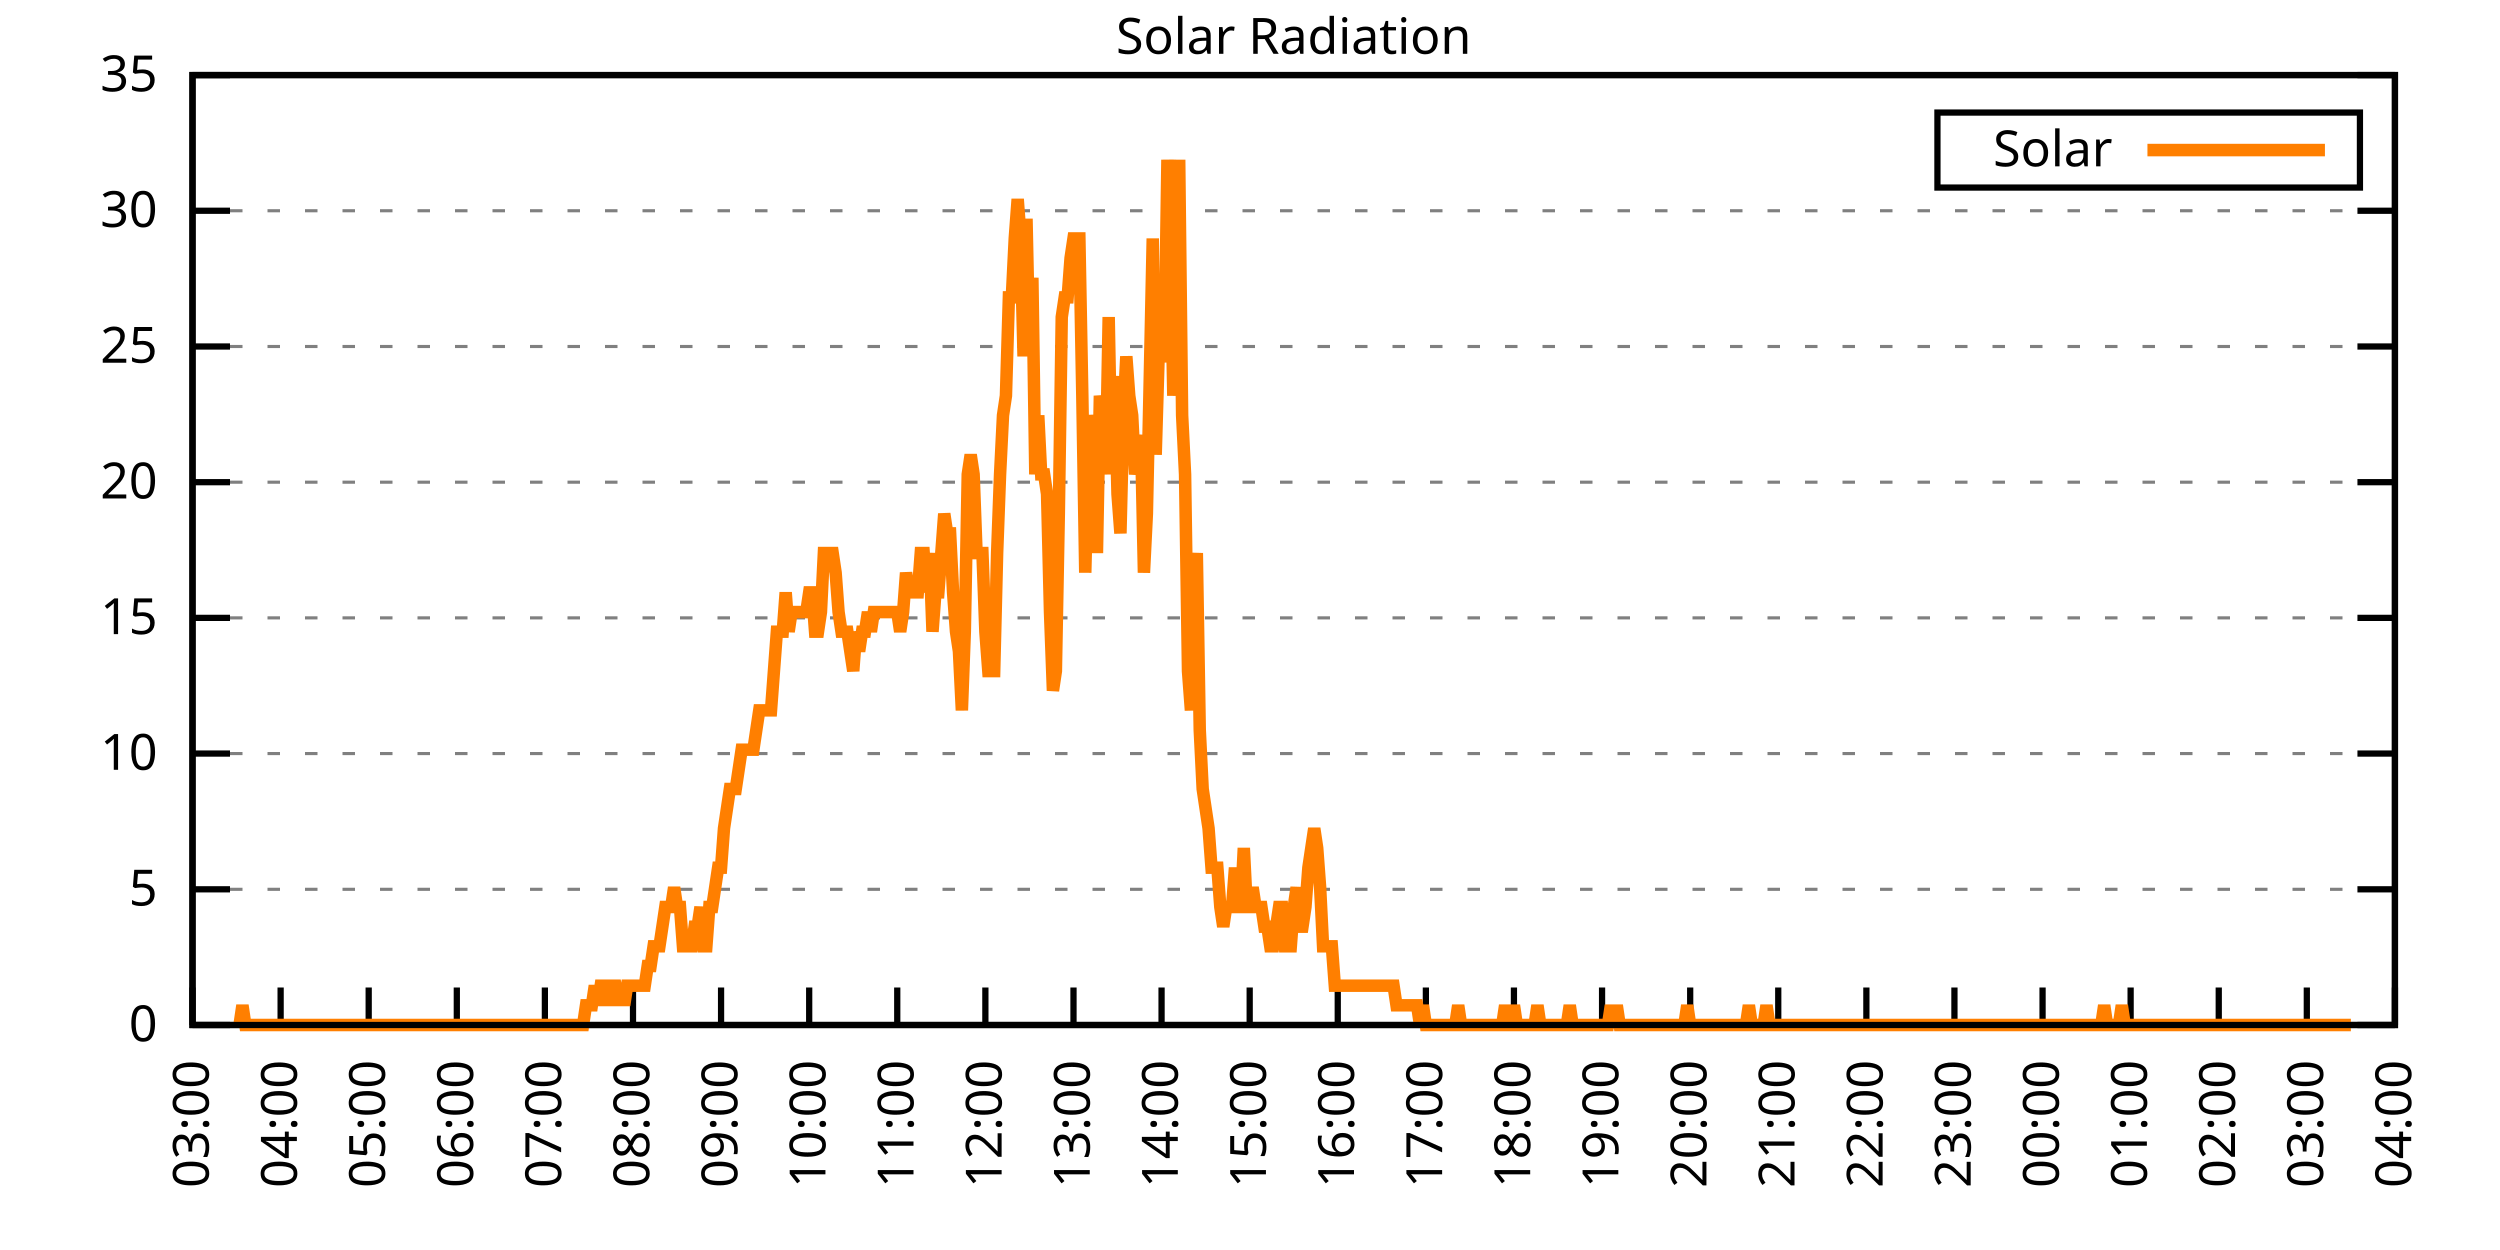
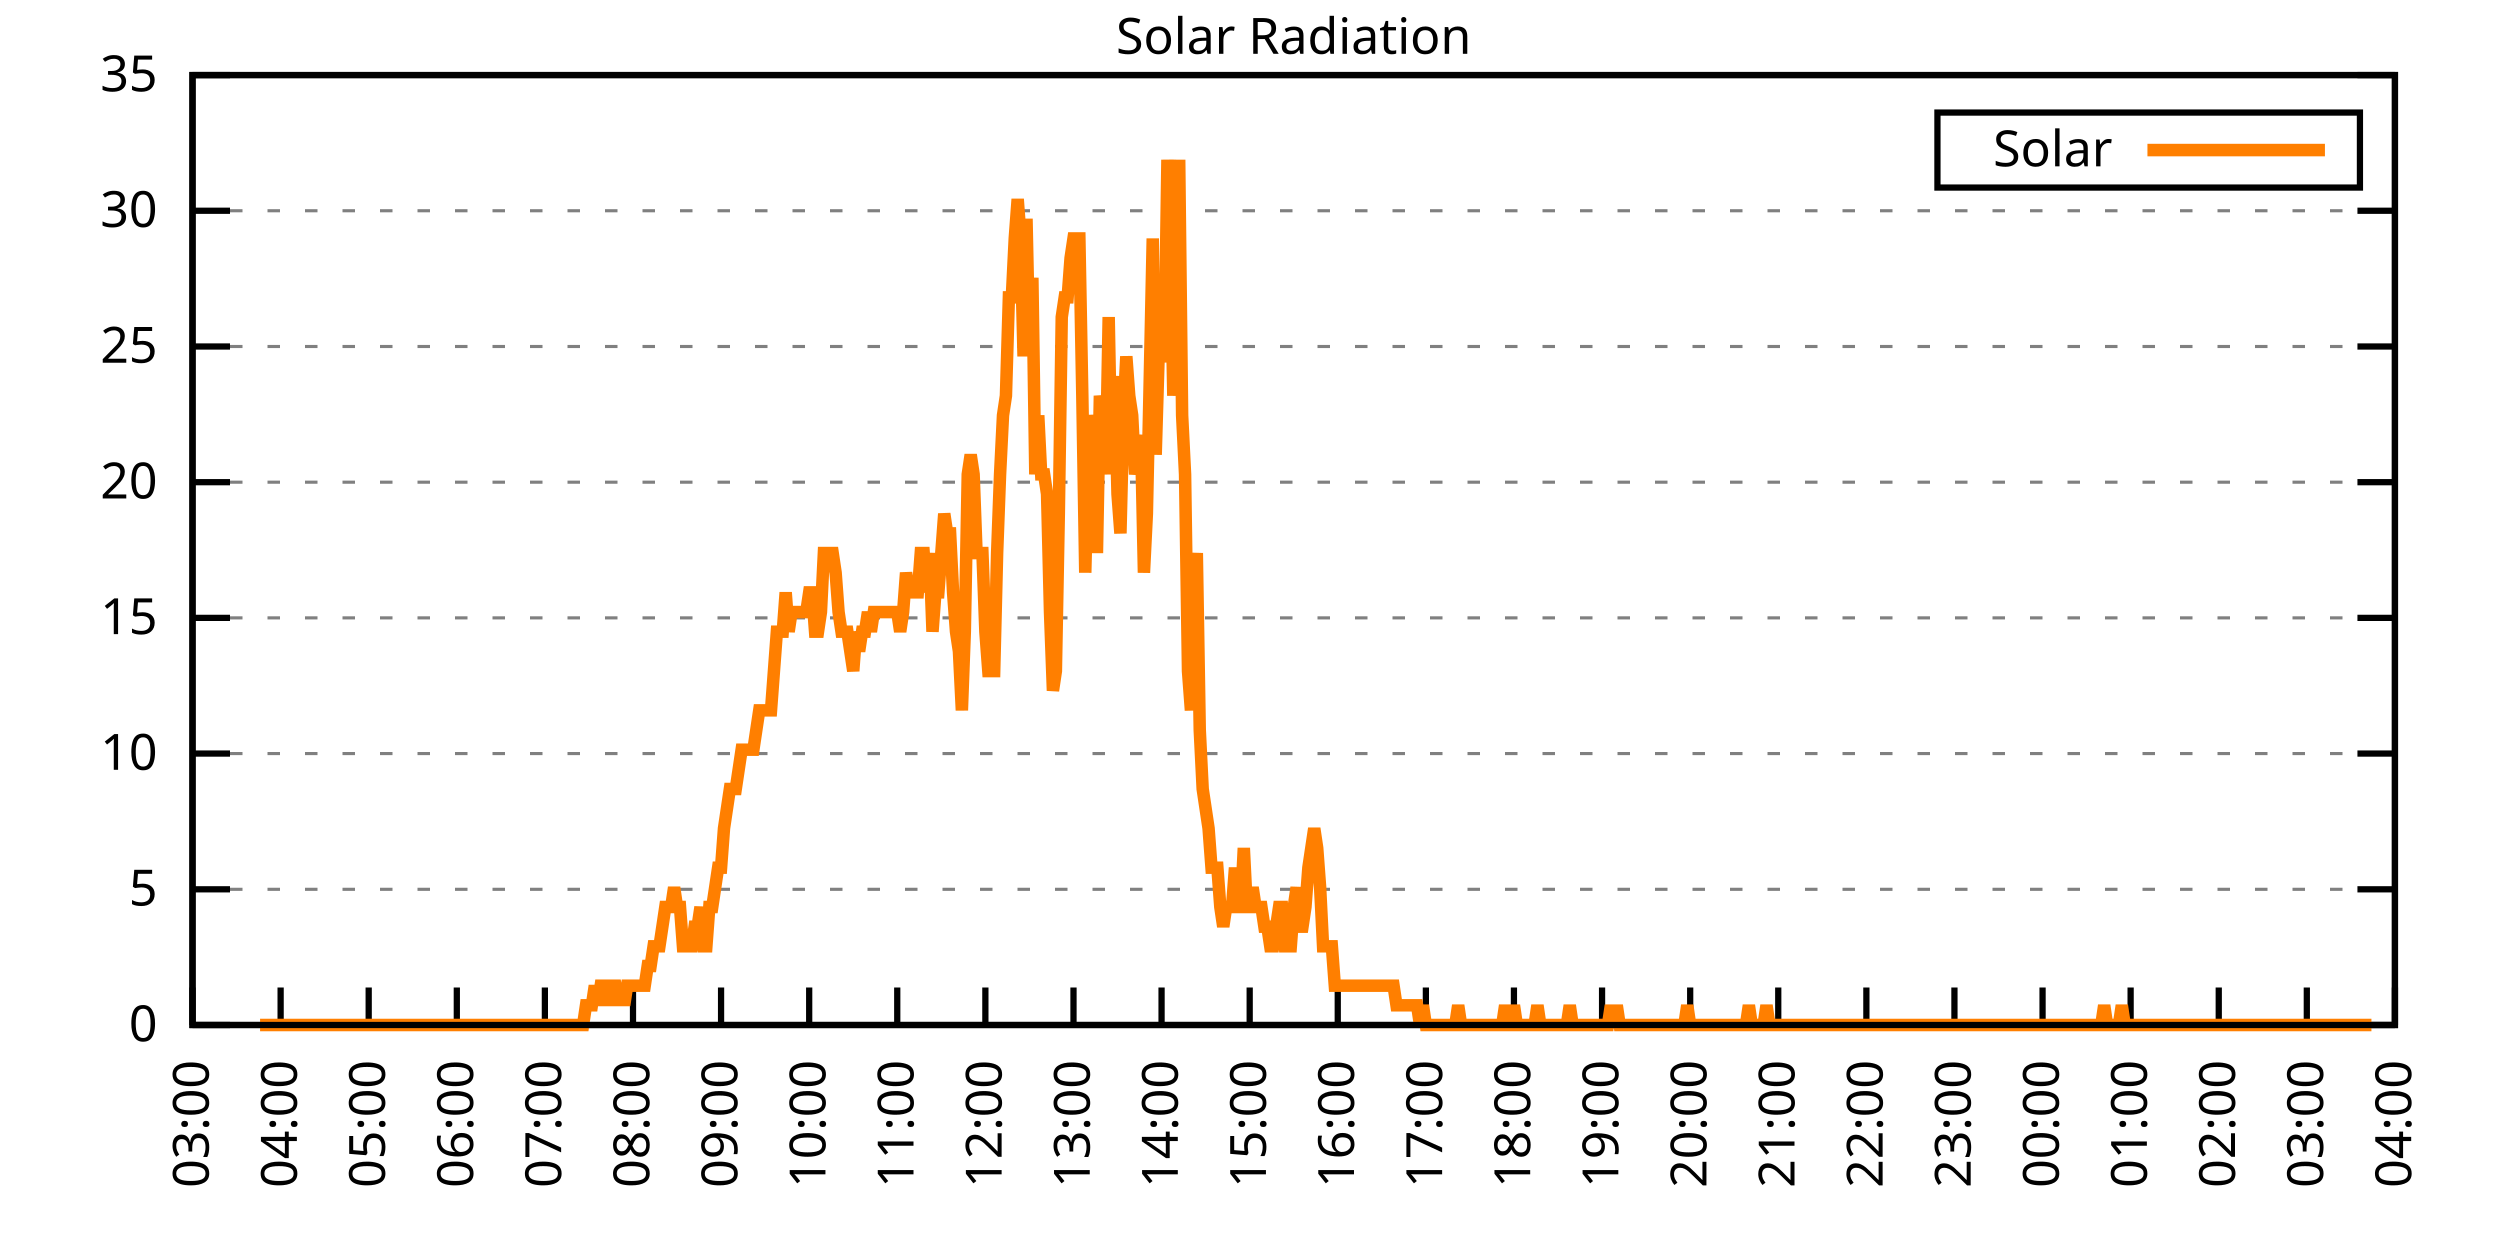
<svg xmlns="http://www.w3.org/2000/svg" xmlns:xlink="http://www.w3.org/1999/xlink" width="400" height="200" viewBox="0 0 400 200">
  <g id="gnuplot_canvas">
    <rect x="0" y="0" width="400" height="200" fill="none" />
    <defs>
      <circle id="gpDot" r="0.5" stroke-width="0.5" stroke="currentColor" />
      <path id="gpPt0" stroke-width="0.333" stroke="currentColor" d="M-1,0 h2 M0,-1 v2" />
      <path id="gpPt1" stroke-width="0.333" stroke="currentColor" d="M-1,-1 L1,1 M1,-1 L-1,1" />
      <path id="gpPt2" stroke-width="0.333" stroke="currentColor" d="M-1,0 L1,0 M0,-1 L0,1 M-1,-1 L1,1 M-1,1 L1,-1" />
      <rect id="gpPt3" stroke-width="0.333" stroke="currentColor" x="-1" y="-1" width="2" height="2" />
      <rect id="gpPt4" stroke-width="0.333" stroke="currentColor" fill="currentColor" x="-1" y="-1" width="2" height="2" />
      <circle id="gpPt5" stroke-width="0.333" stroke="currentColor" cx="0" cy="0" r="1" />
      <use xlink:href="#gpPt5" id="gpPt6" fill="currentColor" stroke="none" />
      <path id="gpPt7" stroke-width="0.333" stroke="currentColor" d="M0,-1.33 L-1.33,0.67 L1.33,0.67 z" />
      <use xlink:href="#gpPt7" id="gpPt8" fill="currentColor" stroke="none" />
      <use xlink:href="#gpPt7" id="gpPt9" stroke="currentColor" transform="rotate(180)" />
      <use xlink:href="#gpPt9" id="gpPt10" fill="currentColor" stroke="none" />
      <use xlink:href="#gpPt3" id="gpPt11" stroke="currentColor" transform="rotate(45)" />
      <use xlink:href="#gpPt11" id="gpPt12" fill="currentColor" stroke="none" />
      <path id="gpPt13" stroke-width="0.333" stroke="currentColor" d="M0,1.330 L1.265,0.411 L0.782,-1.067 L-0.782,-1.076 L-1.265,0.411 z" />
      <use xlink:href="#gpPt13" id="gpPt14" fill="currentColor" stroke="none" />
      <filter id="textbox" filterUnits="objectBoundingBox" x="0" y="0" height="1" width="1">
        <feFlood flood-color="white" flood-opacity="1" result="bgnd" />
        <feComposite in="SourceGraphic" in2="bgnd" operator="atop" />
      </filter>
      <filter id="greybox" filterUnits="objectBoundingBox" x="0" y="0" height="1" width="1">
        <feFlood flood-color="lightgrey" flood-opacity="1" result="grey" />
        <feComposite in="SourceGraphic" in2="grey" operator="atop" />
      </filter>
    </defs>
    <g fill="none" color="white" stroke="currentColor" stroke-width="1.00" stroke-linecap="butt" stroke-linejoin="miter">
</g>
    <g fill="none" color="black" stroke="currentColor" stroke-width="1.00" stroke-linecap="butt" stroke-linejoin="miter">
      <g stroke="none" shape-rendering="crispEdges">
        <polygon fill="rgb(255, 255, 255)" points="30.80,164.00 383.18,164.00 383.18,12.02 30.80,12.02 " />
      </g>
    </g>
    <g fill="none" color="black" stroke="currentColor" stroke-width="1.00" stroke-linecap="butt" stroke-linejoin="miter">
</g>
    <g fill="none" color="black" stroke="black" stroke-width="0.50" stroke-linecap="butt" stroke-linejoin="miter">
</g>
    <g fill="none" color="gray" stroke="currentColor" stroke-width="0.50" stroke-linecap="butt" stroke-linejoin="miter">
      <path stroke="gray" stroke-dasharray="2,4" class="gridline" d="M30.80,164.00 L383.19,164.00  " />
    </g>
    <g fill="none" color="gray" stroke="gray" stroke-width="1.00" stroke-linecap="butt" stroke-linejoin="miter">
</g>
    <g fill="none" color="black" stroke="currentColor" stroke-width="1.00" stroke-linecap="butt" stroke-linejoin="miter">
      <path stroke="black" d="M30.80,164.00 L36.80,164.00 M383.19,164.00 L377.19,164.00  " />
      <g transform="translate(25.20,166.60)" stroke="none" fill="black" font-family="Sans" font-size="8.00" text-anchor="end">
        <text>
          <tspan font-family="Sans"> 0</tspan>
        </text>
      </g>
    </g>
    <g fill="none" color="black" stroke="currentColor" stroke-width="1.00" stroke-linecap="butt" stroke-linejoin="miter">
</g>
    <g fill="none" color="black" stroke="black" stroke-width="0.50" stroke-linecap="butt" stroke-linejoin="miter">
</g>
    <g fill="none" color="gray" stroke="currentColor" stroke-width="0.50" stroke-linecap="butt" stroke-linejoin="miter">
      <path stroke="gray" stroke-dasharray="2,4" class="gridline" d="M30.80,142.29 L383.19,142.29  " />
    </g>
    <g fill="none" color="gray" stroke="gray" stroke-width="1.00" stroke-linecap="butt" stroke-linejoin="miter">
</g>
    <g fill="none" color="black" stroke="currentColor" stroke-width="1.00" stroke-linecap="butt" stroke-linejoin="miter">
      <path stroke="black" d="M30.80,142.29 L36.80,142.29 M383.19,142.29 L377.19,142.29  " />
      <g transform="translate(25.20,144.89)" stroke="none" fill="black" font-family="Sans" font-size="8.00" text-anchor="end">
        <text>
          <tspan font-family="Sans"> 5</tspan>
        </text>
      </g>
    </g>
    <g fill="none" color="black" stroke="currentColor" stroke-width="1.00" stroke-linecap="butt" stroke-linejoin="miter">
</g>
    <g fill="none" color="black" stroke="black" stroke-width="0.50" stroke-linecap="butt" stroke-linejoin="miter">
</g>
    <g fill="none" color="gray" stroke="currentColor" stroke-width="0.50" stroke-linecap="butt" stroke-linejoin="miter">
      <path stroke="gray" stroke-dasharray="2,4" class="gridline" d="M30.80,120.57 L383.19,120.57  " />
    </g>
    <g fill="none" color="gray" stroke="gray" stroke-width="1.00" stroke-linecap="butt" stroke-linejoin="miter">
</g>
    <g fill="none" color="black" stroke="currentColor" stroke-width="1.00" stroke-linecap="butt" stroke-linejoin="miter">
      <path stroke="black" d="M30.80,120.57 L36.80,120.57 M383.19,120.57 L377.19,120.57  " />
      <g transform="translate(25.20,123.17)" stroke="none" fill="black" font-family="Sans" font-size="8.00" text-anchor="end">
        <text>
          <tspan font-family="Sans"> 10</tspan>
        </text>
      </g>
    </g>
    <g fill="none" color="black" stroke="currentColor" stroke-width="1.00" stroke-linecap="butt" stroke-linejoin="miter">
</g>
    <g fill="none" color="black" stroke="black" stroke-width="0.50" stroke-linecap="butt" stroke-linejoin="miter">
</g>
    <g fill="none" color="gray" stroke="currentColor" stroke-width="0.50" stroke-linecap="butt" stroke-linejoin="miter">
      <path stroke="gray" stroke-dasharray="2,4" class="gridline" d="M30.80,98.86 L383.19,98.86  " />
    </g>
    <g fill="none" color="gray" stroke="gray" stroke-width="1.00" stroke-linecap="butt" stroke-linejoin="miter">
</g>
    <g fill="none" color="black" stroke="currentColor" stroke-width="1.00" stroke-linecap="butt" stroke-linejoin="miter">
      <path stroke="black" d="M30.80,98.86 L36.80,98.86 M383.19,98.86 L377.19,98.86  " />
      <g transform="translate(25.20,101.46)" stroke="none" fill="black" font-family="Sans" font-size="8.00" text-anchor="end">
        <text>
          <tspan font-family="Sans"> 15</tspan>
        </text>
      </g>
    </g>
    <g fill="none" color="black" stroke="currentColor" stroke-width="1.00" stroke-linecap="butt" stroke-linejoin="miter">
</g>
    <g fill="none" color="black" stroke="black" stroke-width="0.50" stroke-linecap="butt" stroke-linejoin="miter">
</g>
    <g fill="none" color="gray" stroke="currentColor" stroke-width="0.50" stroke-linecap="butt" stroke-linejoin="miter">
      <path stroke="gray" stroke-dasharray="2,4" class="gridline" d="M30.80,77.15 L383.19,77.15  " />
    </g>
    <g fill="none" color="gray" stroke="gray" stroke-width="1.00" stroke-linecap="butt" stroke-linejoin="miter">
</g>
    <g fill="none" color="black" stroke="currentColor" stroke-width="1.00" stroke-linecap="butt" stroke-linejoin="miter">
      <path stroke="black" d="M30.80,77.15 L36.80,77.15 M383.19,77.15 L377.19,77.15  " />
      <g transform="translate(25.20,79.75)" stroke="none" fill="black" font-family="Sans" font-size="8.00" text-anchor="end">
        <text>
          <tspan font-family="Sans"> 20</tspan>
        </text>
      </g>
    </g>
    <g fill="none" color="black" stroke="currentColor" stroke-width="1.00" stroke-linecap="butt" stroke-linejoin="miter">
</g>
    <g fill="none" color="black" stroke="black" stroke-width="0.50" stroke-linecap="butt" stroke-linejoin="miter">
</g>
    <g fill="none" color="gray" stroke="currentColor" stroke-width="0.50" stroke-linecap="butt" stroke-linejoin="miter">
      <path stroke="gray" stroke-dasharray="2,4" class="gridline" d="M30.80,55.44 L383.19,55.44  " />
    </g>
    <g fill="none" color="gray" stroke="gray" stroke-width="1.00" stroke-linecap="butt" stroke-linejoin="miter">
</g>
    <g fill="none" color="black" stroke="currentColor" stroke-width="1.00" stroke-linecap="butt" stroke-linejoin="miter">
      <path stroke="black" d="M30.80,55.44 L36.80,55.44 M383.19,55.44 L377.19,55.44  " />
      <g transform="translate(25.20,58.04)" stroke="none" fill="black" font-family="Sans" font-size="8.00" text-anchor="end">
        <text>
          <tspan font-family="Sans"> 25</tspan>
        </text>
      </g>
    </g>
    <g fill="none" color="black" stroke="currentColor" stroke-width="1.00" stroke-linecap="butt" stroke-linejoin="miter">
</g>
    <g fill="none" color="black" stroke="black" stroke-width="0.50" stroke-linecap="butt" stroke-linejoin="miter">
</g>
    <g fill="none" color="gray" stroke="currentColor" stroke-width="0.50" stroke-linecap="butt" stroke-linejoin="miter">
      <path stroke="gray" stroke-dasharray="2,4" class="gridline" d="M30.80,33.72 L383.19,33.72  " />
    </g>
    <g fill="none" color="gray" stroke="gray" stroke-width="1.00" stroke-linecap="butt" stroke-linejoin="miter">
</g>
    <g fill="none" color="black" stroke="currentColor" stroke-width="1.00" stroke-linecap="butt" stroke-linejoin="miter">
      <path stroke="black" d="M30.80,33.72 L36.80,33.72 M383.19,33.72 L377.19,33.72  " />
      <g transform="translate(25.20,36.32)" stroke="none" fill="black" font-family="Sans" font-size="8.00" text-anchor="end">
        <text>
          <tspan font-family="Sans"> 30</tspan>
        </text>
      </g>
    </g>
    <g fill="none" color="black" stroke="currentColor" stroke-width="1.00" stroke-linecap="butt" stroke-linejoin="miter">
</g>
    <g fill="none" color="black" stroke="black" stroke-width="0.50" stroke-linecap="butt" stroke-linejoin="miter">
</g>
    <g fill="none" color="gray" stroke="currentColor" stroke-width="0.50" stroke-linecap="butt" stroke-linejoin="miter">
      <path stroke="gray" stroke-dasharray="2,4" class="gridline" d="M30.80,12.01 L383.19,12.01  " />
    </g>
    <g fill="none" color="gray" stroke="gray" stroke-width="1.00" stroke-linecap="butt" stroke-linejoin="miter">
</g>
    <g fill="none" color="black" stroke="currentColor" stroke-width="1.00" stroke-linecap="butt" stroke-linejoin="miter">
      <path stroke="black" d="M30.80,12.01 L36.80,12.01 M383.19,12.01 L377.19,12.01  " />
      <g transform="translate(25.20,14.61)" stroke="none" fill="black" font-family="Sans" font-size="8.00" text-anchor="end">
        <text>
          <tspan font-family="Sans"> 35</tspan>
        </text>
      </g>
    </g>
    <g fill="none" color="black" stroke="currentColor" stroke-width="1.00" stroke-linecap="butt" stroke-linejoin="miter">
      <path stroke="black" d="M30.80,164.00 L30.80,158.00  " />
      <g transform="translate(33.40,169.60) rotate(270.00)" stroke="none" fill="black" font-family="Sans" font-size="8.00" text-anchor="end">
        <text>
          <tspan font-family="Sans">03:00</tspan>
        </text>
      </g>
    </g>
    <g fill="none" color="black" stroke="currentColor" stroke-width="1.00" stroke-linecap="butt" stroke-linejoin="miter">
      <path stroke="black" d="M44.90,164.00 L44.90,158.00  " />
      <g transform="translate(47.50,169.60) rotate(270.00)" stroke="none" fill="black" font-family="Sans" font-size="8.00" text-anchor="end">
        <text>
          <tspan font-family="Sans">04:00</tspan>
        </text>
      </g>
    </g>
    <g fill="none" color="black" stroke="currentColor" stroke-width="1.00" stroke-linecap="butt" stroke-linejoin="miter">
      <path stroke="black" d="M58.99,164.00 L58.99,158.00  " />
      <g transform="translate(61.59,169.60) rotate(270.00)" stroke="none" fill="black" font-family="Sans" font-size="8.00" text-anchor="end">
        <text>
          <tspan font-family="Sans">05:00</tspan>
        </text>
      </g>
    </g>
    <g fill="none" color="black" stroke="currentColor" stroke-width="1.00" stroke-linecap="butt" stroke-linejoin="miter">
      <path stroke="black" d="M73.09,164.00 L73.09,158.00  " />
      <g transform="translate(75.69,169.60) rotate(270.00)" stroke="none" fill="black" font-family="Sans" font-size="8.00" text-anchor="end">
        <text>
          <tspan font-family="Sans">06:00</tspan>
        </text>
      </g>
    </g>
    <g fill="none" color="black" stroke="currentColor" stroke-width="1.00" stroke-linecap="butt" stroke-linejoin="miter">
      <path stroke="black" d="M87.18,164.00 L87.18,158.00  " />
      <g transform="translate(89.78,169.60) rotate(270.00)" stroke="none" fill="black" font-family="Sans" font-size="8.00" text-anchor="end">
        <text>
          <tspan font-family="Sans">07:00</tspan>
        </text>
      </g>
    </g>
    <g fill="none" color="black" stroke="currentColor" stroke-width="1.00" stroke-linecap="butt" stroke-linejoin="miter">
      <path stroke="black" d="M101.28,164.00 L101.28,158.00  " />
      <g transform="translate(103.88,169.60) rotate(270.00)" stroke="none" fill="black" font-family="Sans" font-size="8.00" text-anchor="end">
        <text>
          <tspan font-family="Sans">08:00</tspan>
        </text>
      </g>
    </g>
    <g fill="none" color="black" stroke="currentColor" stroke-width="1.00" stroke-linecap="butt" stroke-linejoin="miter">
      <path stroke="black" d="M115.37,164.00 L115.37,158.00  " />
      <g transform="translate(117.97,169.60) rotate(270.00)" stroke="none" fill="black" font-family="Sans" font-size="8.00" text-anchor="end">
        <text>
          <tspan font-family="Sans">09:00</tspan>
        </text>
      </g>
    </g>
    <g fill="none" color="black" stroke="currentColor" stroke-width="1.00" stroke-linecap="butt" stroke-linejoin="miter">
      <path stroke="black" d="M129.47,164.00 L129.47,158.00  " />
      <g transform="translate(132.07,169.60) rotate(270.00)" stroke="none" fill="black" font-family="Sans" font-size="8.00" text-anchor="end">
        <text>
          <tspan font-family="Sans">10:00</tspan>
        </text>
      </g>
    </g>
    <g fill="none" color="black" stroke="currentColor" stroke-width="1.00" stroke-linecap="butt" stroke-linejoin="miter">
      <path stroke="black" d="M143.56,164.00 L143.56,158.00  " />
      <g transform="translate(146.16,169.60) rotate(270.00)" stroke="none" fill="black" font-family="Sans" font-size="8.00" text-anchor="end">
        <text>
          <tspan font-family="Sans">11:00</tspan>
        </text>
      </g>
    </g>
    <g fill="none" color="black" stroke="currentColor" stroke-width="1.00" stroke-linecap="butt" stroke-linejoin="miter">
      <path stroke="black" d="M157.66,164.00 L157.66,158.00  " />
      <g transform="translate(160.26,169.60) rotate(270.00)" stroke="none" fill="black" font-family="Sans" font-size="8.00" text-anchor="end">
        <text>
          <tspan font-family="Sans">12:00</tspan>
        </text>
      </g>
    </g>
    <g fill="none" color="black" stroke="currentColor" stroke-width="1.00" stroke-linecap="butt" stroke-linejoin="miter">
      <path stroke="black" d="M171.76,164.00 L171.76,158.00  " />
      <g transform="translate(174.36,169.60) rotate(270.00)" stroke="none" fill="black" font-family="Sans" font-size="8.00" text-anchor="end">
        <text>
          <tspan font-family="Sans">13:00</tspan>
        </text>
      </g>
    </g>
    <g fill="none" color="black" stroke="currentColor" stroke-width="1.00" stroke-linecap="butt" stroke-linejoin="miter">
      <path stroke="black" d="M185.85,164.00 L185.85,158.00  " />
      <g transform="translate(188.45,169.60) rotate(270.00)" stroke="none" fill="black" font-family="Sans" font-size="8.00" text-anchor="end">
        <text>
          <tspan font-family="Sans">14:00</tspan>
        </text>
      </g>
    </g>
    <g fill="none" color="black" stroke="currentColor" stroke-width="1.00" stroke-linecap="butt" stroke-linejoin="miter">
      <path stroke="black" d="M199.95,164.00 L199.95,158.00  " />
      <g transform="translate(202.55,169.60) rotate(270.00)" stroke="none" fill="black" font-family="Sans" font-size="8.00" text-anchor="end">
        <text>
          <tspan font-family="Sans">15:00</tspan>
        </text>
      </g>
    </g>
    <g fill="none" color="black" stroke="currentColor" stroke-width="1.00" stroke-linecap="butt" stroke-linejoin="miter">
      <path stroke="black" d="M214.04,164.00 L214.04,158.00  " />
      <g transform="translate(216.64,169.60) rotate(270.00)" stroke="none" fill="black" font-family="Sans" font-size="8.00" text-anchor="end">
        <text>
          <tspan font-family="Sans">16:00</tspan>
        </text>
      </g>
    </g>
    <g fill="none" color="black" stroke="currentColor" stroke-width="1.00" stroke-linecap="butt" stroke-linejoin="miter">
      <path stroke="black" d="M228.14,164.00 L228.14,158.00  " />
      <g transform="translate(230.74,169.60) rotate(270.00)" stroke="none" fill="black" font-family="Sans" font-size="8.00" text-anchor="end">
        <text>
          <tspan font-family="Sans">17:00</tspan>
        </text>
      </g>
    </g>
    <g fill="none" color="black" stroke="currentColor" stroke-width="1.00" stroke-linecap="butt" stroke-linejoin="miter">
      <path stroke="black" d="M242.23,164.00 L242.23,158.00  " />
      <g transform="translate(244.83,169.60) rotate(270.00)" stroke="none" fill="black" font-family="Sans" font-size="8.00" text-anchor="end">
        <text>
          <tspan font-family="Sans">18:00</tspan>
        </text>
      </g>
    </g>
    <g fill="none" color="black" stroke="currentColor" stroke-width="1.00" stroke-linecap="butt" stroke-linejoin="miter">
      <path stroke="black" d="M256.33,164.00 L256.33,158.00  " />
      <g transform="translate(258.93,169.60) rotate(270.00)" stroke="none" fill="black" font-family="Sans" font-size="8.00" text-anchor="end">
        <text>
          <tspan font-family="Sans">19:00</tspan>
        </text>
      </g>
    </g>
    <g fill="none" color="black" stroke="currentColor" stroke-width="1.00" stroke-linecap="butt" stroke-linejoin="miter">
      <path stroke="black" d="M270.43,164.00 L270.43,158.00  " />
      <g transform="translate(273.03,169.60) rotate(270.00)" stroke="none" fill="black" font-family="Sans" font-size="8.00" text-anchor="end">
        <text>
          <tspan font-family="Sans">20:00</tspan>
        </text>
      </g>
    </g>
    <g fill="none" color="black" stroke="currentColor" stroke-width="1.00" stroke-linecap="butt" stroke-linejoin="miter">
      <path stroke="black" d="M284.52,164.00 L284.52,158.00  " />
      <g transform="translate(287.12,169.60) rotate(270.00)" stroke="none" fill="black" font-family="Sans" font-size="8.00" text-anchor="end">
        <text>
          <tspan font-family="Sans">21:00</tspan>
        </text>
      </g>
    </g>
    <g fill="none" color="black" stroke="currentColor" stroke-width="1.00" stroke-linecap="butt" stroke-linejoin="miter">
      <path stroke="black" d="M298.62,164.00 L298.62,158.00  " />
      <g transform="translate(301.22,169.60) rotate(270.00)" stroke="none" fill="black" font-family="Sans" font-size="8.00" text-anchor="end">
        <text>
          <tspan font-family="Sans">22:00</tspan>
        </text>
      </g>
    </g>
    <g fill="none" color="black" stroke="currentColor" stroke-width="1.00" stroke-linecap="butt" stroke-linejoin="miter">
      <path stroke="black" d="M312.71,164.00 L312.71,158.00  " />
      <g transform="translate(315.31,169.60) rotate(270.00)" stroke="none" fill="black" font-family="Sans" font-size="8.00" text-anchor="end">
        <text>
          <tspan font-family="Sans">23:00</tspan>
        </text>
      </g>
    </g>
    <g fill="none" color="black" stroke="currentColor" stroke-width="1.00" stroke-linecap="butt" stroke-linejoin="miter">
      <path stroke="black" d="M326.81,164.00 L326.81,158.00  " />
      <g transform="translate(329.41,169.60) rotate(270.00)" stroke="none" fill="black" font-family="Sans" font-size="8.00" text-anchor="end">
        <text>
          <tspan font-family="Sans">00:00</tspan>
        </text>
      </g>
    </g>
    <g fill="none" color="black" stroke="currentColor" stroke-width="1.00" stroke-linecap="butt" stroke-linejoin="miter">
      <path stroke="black" d="M340.90,164.00 L340.90,158.00  " />
      <g transform="translate(343.50,169.60) rotate(270.00)" stroke="none" fill="black" font-family="Sans" font-size="8.00" text-anchor="end">
        <text>
          <tspan font-family="Sans">01:00</tspan>
        </text>
      </g>
    </g>
    <g fill="none" color="black" stroke="currentColor" stroke-width="1.00" stroke-linecap="butt" stroke-linejoin="miter">
      <path stroke="black" d="M355.00,164.00 L355.00,158.00  " />
      <g transform="translate(357.60,169.60) rotate(270.00)" stroke="none" fill="black" font-family="Sans" font-size="8.00" text-anchor="end">
        <text>
          <tspan font-family="Sans">02:00</tspan>
        </text>
      </g>
    </g>
    <g fill="none" color="black" stroke="currentColor" stroke-width="1.00" stroke-linecap="butt" stroke-linejoin="miter">
      <path stroke="black" d="M369.09,164.00 L369.09,158.00  " />
      <g transform="translate(371.69,169.60) rotate(270.00)" stroke="none" fill="black" font-family="Sans" font-size="8.00" text-anchor="end">
        <text>
          <tspan font-family="Sans">03:00</tspan>
        </text>
      </g>
    </g>
    <g fill="none" color="black" stroke="currentColor" stroke-width="1.00" stroke-linecap="butt" stroke-linejoin="miter">
      <path stroke="black" d="M383.19,164.00 L383.19,158.00  " />
      <g transform="translate(385.79,169.60) rotate(270.00)" stroke="none" fill="black" font-family="Sans" font-size="8.00" text-anchor="end">
        <text>
          <tspan font-family="Sans">04:00</tspan>
        </text>
      </g>
    </g>
    <g fill="none" color="black" stroke="currentColor" stroke-width="1.00" stroke-linecap="butt" stroke-linejoin="miter">
</g>
    <g fill="none" color="black" stroke="currentColor" stroke-width="1.00" stroke-linecap="butt" stroke-linejoin="miter">
      <path stroke="black" d="M30.80,12.01 L30.80,164.00 L383.19,164.00 L383.19,12.01 L30.80,12.01 Z  " />
    </g>
    <g fill="none" color="black" stroke="currentColor" stroke-width="1.00" stroke-linecap="butt" stroke-linejoin="miter">
</g>
    <g fill="none" color="black" stroke="currentColor" stroke-width="1.00" stroke-linecap="butt" stroke-linejoin="miter">
      <path stroke="black" d="M309.99,30.01 L309.99,18.01 L377.59,18.01 L377.59,30.01 L309.99,30.01 Z  " />
    </g>
    <g id="Solar_Radiation_plot_1">
      <g fill="none" color="white" stroke="black" stroke-width="2.00" stroke-linecap="butt" stroke-linejoin="miter">
</g>
      <g fill="none" color="black" stroke="currentColor" stroke-width="2.00" stroke-linecap="butt" stroke-linejoin="miter">
        <g transform="translate(337.99,26.61)" stroke="none" fill="black" font-family="Sans" font-size="8.00" text-anchor="end">
          <text>
            <tspan font-family="Sans">Solar</tspan>
          </text>
        </g>
      </g>
      <g fill="none" color="black" stroke="currentColor" stroke-width="2.00" stroke-linecap="butt" stroke-linejoin="miter">
-         <path stroke="rgb(255, 127,   0)" d="M343.59,24.01 L371.99,24.01 M38.32,164.00 L38.79,160.85 L39.26,164.00 L39.73,164.00 L40.20,164.00 L40.67,164.00   L41.14,164.00 L41.61,164.00 L42.08,164.00 L42.55,164.00 L43.02,164.00 L43.49,164.00 L43.96,164.00 L44.43,164.00   L44.90,164.00 L45.37,164.00 L45.84,164.00 L46.31,164.00 L46.78,164.00 L47.24,164.00 L47.71,164.00 L48.18,164.00   L48.65,164.00 L49.12,164.00 L49.59,164.00 L50.06,164.00 L50.53,164.00 L51.00,164.00 L51.47,164.00 L51.94,164.00   L52.41,164.00 L52.88,164.00 L53.35,164.00 L53.82,164.00 L54.29,164.00 L54.76,164.00 L55.23,164.00 L55.70,164.00   L56.17,164.00 L56.64,164.00 L57.11,164.00 L57.58,164.00 L58.05,164.00 L58.52,164.00 L58.99,164.00 L59.46,164.00   L59.93,164.00 L60.40,164.00 L60.87,164.00 L61.34,164.00 L61.81,164.00 L62.28,164.00 L62.75,164.00 L63.22,164.00   L63.69,164.00 L64.16,164.00 L64.63,164.00 L65.10,164.00 L65.57,164.00 L66.04,164.00 L66.51,164.00 L66.98,164.00   L67.45,164.00 L67.92,164.00 L68.39,164.00 L68.86,164.00 L69.33,164.00 L69.80,164.00 L70.27,164.00 L70.74,164.00   L71.21,164.00 L71.68,164.00 L72.15,164.00 L72.62,164.00 L73.09,164.00 L73.56,164.00 L74.03,164.00 L74.50,164.00   L74.97,164.00 L75.44,164.00 L75.91,164.00 L76.38,164.00 L76.85,164.00 L77.32,164.00 L77.79,164.00 L78.26,164.00   L78.73,164.00 L79.19,164.00 L79.66,164.00 L80.13,164.00 L80.60,164.00 L81.07,164.00 L81.54,164.00 L82.01,164.00   L82.48,164.00 L82.95,164.00 L83.42,164.00 L83.89,164.00 L84.36,164.00 L84.83,164.00 L85.30,164.00 L85.77,164.00   L86.24,164.00 L86.71,164.00 L87.18,164.00 L87.65,164.00 L88.12,164.00 L88.59,164.00 L89.06,164.00 L89.53,164.00   L90.00,164.00 L90.47,164.00 L90.94,164.00 L91.41,164.00 L91.88,164.00 L92.35,164.00 L92.82,164.00 L93.29,164.00   L93.76,160.85 L94.23,160.85 L94.70,160.85 L95.17,157.71 L95.64,160.85 L96.11,157.71 L96.58,157.71 L97.05,160.85   L97.52,157.71 L97.99,157.71 L98.46,157.71 L98.93,160.85 L99.40,157.71 L99.87,160.85 L100.34,157.71 L100.81,157.71   L101.28,157.71 L101.75,157.71 L102.22,157.71 L102.69,157.71 L103.16,157.71 L103.63,154.56 L104.10,154.56 L104.57,151.41   L105.04,151.41 L105.51,151.41 L105.98,148.27 L106.45,145.12 L106.92,145.12 L107.39,145.12 L107.86,141.98 L108.33,145.12   L108.80,145.12 L109.27,151.41 L109.74,151.41 L110.21,151.41 L110.68,151.41 L111.14,148.27 L111.61,148.27 L112.08,145.12   L112.55,151.41 L113.02,151.41 L113.49,145.12 L113.96,145.12 L114.43,141.98 L114.90,138.83 L115.37,138.83 L115.84,132.54   L116.31,129.39 L116.78,126.24 L117.25,126.24 L117.72,126.24 L118.19,123.10 L118.66,119.95 L119.13,119.95 L119.60,119.95   L120.07,119.95 L120.54,119.95 L121.01,116.80 L121.48,113.66 L121.95,113.66 L122.42,113.66 L122.89,113.66 L123.36,113.66   L123.83,107.37 L124.30,101.07 L124.77,101.07 L125.24,101.07 L125.71,94.78 L126.18,101.07 L126.65,97.93 L127.12,97.93   L127.59,97.93 L128.06,97.93 L128.53,97.93 L129.00,97.93 L129.47,94.78 L129.94,94.78 L130.41,101.07 L130.88,101.07   L131.35,97.93 L131.82,88.49 L132.29,88.49 L132.76,88.49 L133.23,88.49 L133.70,91.63 L134.17,97.93 L134.64,101.07   L135.11,101.07 L135.58,101.07 L136.05,104.22 L136.52,107.37 L136.99,101.07 L137.46,104.22 L137.93,101.07 L138.40,101.07   L138.87,97.93 L139.34,101.07 L139.81,97.93 L140.28,97.93 L140.75,97.93 L141.22,97.93 L141.69,97.93 L142.16,97.93   L142.63,97.93 L143.09,97.93 L143.56,97.93 L144.03,101.07 L144.50,97.93 L144.97,91.63 L145.44,94.78 L145.91,94.78   L146.38,94.78 L146.85,94.78 L147.32,88.49 L147.79,88.49 L148.26,94.78 L148.73,88.49 L149.20,101.07 L149.67,94.78   L150.14,94.78 L150.61,88.49 L151.08,82.19 L151.55,85.34 L152.02,85.34 L152.49,94.78 L152.96,101.07 L153.43,104.22   L153.90,113.66 L154.37,101.07 L154.84,75.90 L155.31,72.76 L155.78,75.90 L156.25,88.49 L156.72,88.49 L157.19,88.49   L157.66,101.07 L158.13,107.37 L158.60,107.37 L159.07,107.37 L159.54,88.49 L160.01,75.90 L160.48,66.46 L160.95,63.32   L161.42,47.58 L161.89,47.58 L162.36,38.15 L162.83,31.85 L163.30,38.15 L163.77,57.02 L164.24,35.00 L164.71,57.02   L165.18,44.44 L165.65,75.90 L166.12,66.46 L166.59,75.90 L167.06,75.90 L167.53,79.05 L168.00,97.93 L168.47,110.51   L168.94,107.37 L169.41,82.19 L169.88,50.73 L170.35,47.58 L170.82,47.58 L171.29,41.29 L171.76,38.15 L172.23,38.15   L172.70,38.15 L173.17,63.32 L173.64,91.63 L174.11,72.76 L174.58,66.46 L175.04,69.61 L175.51,88.49 L175.98,63.32   L176.45,66.46 L176.92,75.90 L177.39,50.73 L177.86,75.90 L178.33,60.17 L178.80,79.05 L179.27,85.34 L179.74,66.46   L180.21,57.02 L180.68,63.32 L181.15,66.46 L181.62,75.90 L182.09,72.76 L182.56,69.61 L183.03,91.63 L183.50,82.19   L183.97,60.17 L184.44,38.15 L184.91,72.76 L185.38,57.02 L185.85,57.02 L186.32,57.02 L186.79,25.56 L187.26,38.15   L187.73,63.32 L188.20,47.58 L188.67,25.56 L189.14,66.46 L189.61,75.90 L190.08,107.37 L190.55,113.66 L191.02,94.78   L191.49,88.49 L191.96,116.80 L192.43,126.24 L192.90,129.39 L193.37,132.54 L193.84,138.83 L194.31,138.83 L194.78,138.83   L195.25,145.12 L195.72,148.27 L196.19,145.12 L196.66,145.12 L197.13,145.12 L197.60,138.83 L198.07,145.12 L198.54,145.12   L199.01,135.68 L199.48,145.12 L199.95,145.12 L200.42,141.98 L200.89,145.12 L201.36,145.12 L201.83,145.12 L202.30,148.27   L202.77,148.27 L203.24,151.41 L203.71,151.41 L204.18,148.27 L204.65,145.12 L205.12,145.12 L205.59,151.41 L206.06,151.41   L206.53,151.41 L207.00,145.12 L207.46,141.98 L207.93,148.27 L208.40,148.27 L208.87,145.12 L209.34,138.83 L209.81,135.68   L210.28,132.54 L210.75,135.68 L211.22,141.98 L211.69,151.41 L212.16,151.41 L212.63,151.41 L213.10,151.41 L213.57,157.71   L214.04,157.71 L214.51,157.71 L214.98,157.71 L215.45,157.71 L215.92,157.71 L216.39,157.71 L216.86,157.71 L217.33,157.71   L217.80,157.71 L218.27,157.71 L218.74,157.71 L219.21,157.71 L219.68,157.71 L220.15,157.71 L220.62,157.71 L221.09,157.71   L221.56,157.71 L222.03,157.71 L222.50,157.71 L222.97,157.71 L223.44,160.85 L223.91,160.85 L224.38,160.85 L224.85,160.85   L225.32,160.85 L225.79,160.85 L226.26,160.85 L226.73,160.85 L227.20,164.00 L227.67,160.85 L228.14,164.00 L228.61,164.00   L229.08,164.00 L229.55,164.00 L230.02,164.00 L230.49,164.00 L230.96,164.00 L231.43,164.00 L231.90,164.00 L232.37,164.00   L232.84,164.00 L233.31,160.85 L233.78,164.00 L234.25,164.00 L234.72,164.00 L235.19,164.00 L235.66,164.00 L236.13,164.00   L236.60,164.00 L237.07,164.00 L237.54,164.00 L238.01,164.00 L238.48,164.00 L238.95,164.00 L239.41,164.00 L239.88,164.00   L240.35,164.00 L240.82,160.85 L241.29,164.00 L241.76,164.00 L242.23,160.85 L242.70,164.00 L243.17,164.00 L243.64,164.00   L244.11,164.00 L244.58,164.00 L245.05,164.00 L245.52,164.00 L245.99,160.85 L246.46,164.00 L246.93,164.00 L247.40,164.00   L247.87,164.00 L248.34,164.00 L248.81,164.00 L249.28,164.00 L249.75,164.00 L250.22,164.00 L250.69,164.00 L251.16,160.85   L251.63,164.00 L252.10,164.00 L252.57,164.00 L253.04,164.00 L253.51,164.00 L253.98,164.00 L254.45,164.00 L254.92,164.00   L255.39,164.00 L255.86,164.00 L256.33,164.00 L256.80,164.00 L257.27,164.00 L257.74,160.85 L258.21,164.00 L258.68,160.85   L259.15,164.00 L259.62,164.00 L260.09,164.00 L260.56,164.00 L261.03,164.00 L261.50,164.00 L261.97,164.00 L262.44,164.00   L262.91,164.00 L263.38,164.00 L263.85,164.00 L264.32,164.00 L264.79,164.00 L265.26,164.00 L265.73,164.00 L266.20,164.00   L266.67,164.00 L267.14,164.00 L267.61,164.00 L268.08,164.00 L268.55,164.00 L269.02,164.00 L269.49,164.00 L269.96,160.85   L270.43,164.00 L270.90,164.00 L271.36,164.00 L271.83,164.00 L272.30,164.00 L272.77,164.00 L273.24,164.00 L273.71,164.00   L274.18,164.00 L274.65,164.00 L275.12,164.00 L275.59,164.00 L276.06,164.00 L276.53,164.00 L277.00,164.00 L277.47,164.00   L277.94,164.00 L278.41,164.00 L278.88,164.00 L279.35,164.00 L279.82,160.85 L280.29,164.00 L280.76,164.00 L281.23,164.00   L281.70,164.00 L282.17,164.00 L282.64,160.85 L283.11,164.00 L283.58,164.00 L284.05,164.00 L284.52,164.00 L284.99,164.00   L285.46,164.00 L285.93,164.00 L286.40,164.00 L286.87,164.00 L287.34,164.00 L287.81,164.00 L288.28,164.00 L288.75,164.00   L289.22,164.00 L289.69,164.00 L290.16,164.00 L290.63,164.00 L291.10,164.00 L291.57,164.00 L292.04,164.00 L292.51,164.00   L292.98,164.00 L293.45,164.00 L293.92,164.00 L294.39,164.00 L294.86,164.00 L295.33,164.00 L295.80,164.00 L296.27,164.00   L296.74,164.00 L297.21,164.00 L297.68,164.00 L298.15,164.00 L298.62,164.00 L299.09,164.00 L299.56,164.00 L300.03,164.00   L300.50,164.00 L300.97,164.00 L301.44,164.00 L301.91,164.00 L302.38,164.00 L302.85,164.00 L303.31,164.00 L303.78,164.00   L304.25,164.00 L304.72,164.00 L305.19,164.00 L305.66,164.00 L306.13,164.00 L306.60,164.00 L307.07,164.00 L307.54,164.00   L308.01,164.00 L308.48,164.00 L308.95,164.00 L309.42,164.00 L309.89,164.00 L310.36,164.00 L310.83,164.00 L311.30,164.00   L311.77,164.00 L312.24,164.00 L312.71,164.00 L313.18,164.00 L313.65,164.00 L314.12,164.00 L314.59,164.00 L315.06,164.00   L315.53,164.00 L316.00,164.00 L316.94,164.00 L317.41,164.00 L317.88,164.00 L318.35,164.00 L318.82,164.00 L319.29,164.00   L319.76,164.00 L320.23,164.00 L320.70,164.00 L321.17,164.00 L321.64,164.00 L322.11,164.00 L322.58,164.00 L323.05,164.00   L323.52,164.00 L323.99,164.00 L324.46,164.00 L324.93,164.00 L325.40,164.00 L325.87,164.00 L326.34,164.00 L326.81,164.00   L327.28,164.00 L327.75,164.00 L328.22,164.00 L328.69,164.00 L329.16,164.00 L329.63,164.00 L330.10,164.00 L330.57,164.00   L331.04,164.00 L331.51,164.00 L331.98,164.00 L332.45,164.00 L332.92,164.00 L333.39,164.00 L333.86,164.00 L334.33,164.00   L334.80,164.00 L335.26,164.00 L335.73,164.00 L336.20,164.00 L336.67,160.85 L337.14,164.00 L337.61,164.00 L338.08,164.00   L338.55,164.00 L339.02,164.00 L339.49,160.85 L339.96,164.00 L340.43,164.00 L340.90,164.00 L341.37,164.00 L341.84,164.00   L342.31,164.00 L342.78,164.00 L343.25,164.00 L343.72,164.00 L344.19,164.00 L344.66,164.00 L345.13,164.00 L345.60,164.00   L346.07,164.00 L346.54,164.00 L347.01,164.00 L347.48,164.00 L347.95,164.00 L348.42,164.00 L348.89,164.00 L349.36,164.00   L349.83,164.00 L350.30,164.00 L350.77,164.00 L351.24,164.00 L351.71,164.00 L352.18,164.00 L352.65,164.00 L353.12,164.00   L353.59,164.00 L354.06,164.00 L354.53,164.00 L355.00,164.00 L355.47,164.00 L355.94,164.00 L356.41,164.00 L356.88,164.00   L357.35,164.00 L357.82,164.00 L358.29,164.00 L358.76,164.00 L359.23,164.00 L359.70,164.00 L360.17,164.00 L360.64,164.00   L361.11,164.00 L361.58,164.00 L362.05,164.00 L362.52,164.00 L362.99,164.00 L363.46,164.00 L363.93,164.00 L364.40,164.00   L364.87,164.00 L365.34,164.00 L365.81,164.00 L366.28,164.00 L366.75,164.00 L367.21,164.00 L367.68,164.00 L368.15,164.00   L368.62,164.00 L369.09,164.00 L369.56,164.00 L370.03,164.00 L370.50,164.00 L370.97,164.00 L371.44,164.00 L371.91,164.00   L372.38,164.00 L372.85,164.00 L373.32,164.00 L373.79,164.00 L374.26,164.00 L374.73,164.00 L375.20,164.00 L375.67,164.00   L376.14,164.00  " />
+         <path stroke="rgb(255, 127,   0)" d="M343.59,24.01 L371.99,24.01 M41.61,164.00 L42.08,164.00 L42.55,164.00 L43.02,164.00 L43.49,164.00 L43.96,164.00   L44.43,164.00 L44.90,164.00 L45.37,164.00 L45.84,164.00 L46.31,164.00 L46.78,164.00 L47.24,164.00 L47.71,164.00   L48.18,164.00 L48.65,164.00 L49.12,164.00 L49.59,164.00 L50.06,164.00 L50.53,164.00 L51.00,164.00 L51.47,164.00   L51.94,164.00 L52.41,164.00 L52.88,164.00 L53.35,164.00 L53.82,164.00 L54.29,164.00 L54.76,164.00 L55.23,164.00   L55.70,164.00 L56.17,164.00 L56.64,164.00 L57.11,164.00 L57.58,164.00 L58.05,164.00 L58.52,164.00 L58.99,164.00   L59.46,164.00 L59.93,164.00 L60.40,164.00 L60.87,164.00 L61.34,164.00 L61.81,164.00 L62.28,164.00 L62.75,164.00   L63.22,164.00 L63.69,164.00 L64.16,164.00 L64.63,164.00 L65.10,164.00 L65.57,164.00 L66.04,164.00 L66.51,164.00   L66.98,164.00 L67.45,164.00 L67.92,164.00 L68.39,164.00 L68.86,164.00 L69.33,164.00 L69.80,164.00 L70.27,164.00   L70.74,164.00 L71.21,164.00 L71.68,164.00 L72.15,164.00 L72.62,164.00 L73.09,164.00 L73.56,164.00 L74.03,164.00   L74.50,164.00 L74.97,164.00 L75.44,164.00 L75.91,164.00 L76.38,164.00 L76.85,164.00 L77.32,164.00 L77.79,164.00   L78.26,164.00 L78.73,164.00 L79.19,164.00 L79.66,164.00 L80.13,164.00 L80.60,164.00 L81.07,164.00 L81.54,164.00   L82.01,164.00 L82.48,164.00 L82.95,164.00 L83.42,164.00 L83.89,164.00 L84.36,164.00 L84.83,164.00 L85.30,164.00   L85.77,164.00 L86.24,164.00 L86.71,164.00 L87.18,164.00 L87.65,164.00 L88.12,164.00 L88.59,164.00 L89.06,164.00   L89.53,164.00 L90.00,164.00 L90.47,164.00 L90.94,164.00 L91.41,164.00 L91.88,164.00 L92.35,164.00 L92.82,164.00   L93.29,164.00 L93.76,160.85 L94.23,160.85 L94.70,160.85 L95.17,157.71 L95.64,160.85 L96.11,157.71 L96.58,157.71   L97.05,160.85 L97.52,157.71 L97.99,157.71 L98.46,157.71 L98.93,160.85 L99.40,157.71 L99.87,160.85 L100.34,157.71   L100.81,157.71 L101.28,157.71 L101.75,157.71 L102.22,157.71 L102.69,157.71 L103.16,157.71 L103.63,154.56 L104.10,154.56   L104.57,151.41 L105.04,151.41 L105.51,151.41 L105.98,148.27 L106.45,145.12 L106.92,145.12 L107.39,145.12 L107.86,141.98   L108.33,145.12 L108.80,145.12 L109.27,151.41 L109.74,151.41 L110.21,151.41 L110.68,151.41 L111.14,148.27 L111.61,148.27   L112.08,145.12 L112.55,151.41 L113.02,151.41 L113.49,145.12 L113.96,145.12 L114.43,141.98 L114.90,138.83 L115.37,138.83   L115.84,132.54 L116.31,129.39 L116.78,126.24 L117.25,126.24 L117.72,126.24 L118.19,123.10 L118.66,119.95 L119.13,119.95   L119.60,119.95 L120.07,119.95 L120.54,119.95 L121.01,116.80 L121.48,113.66 L121.95,113.66 L122.42,113.66 L122.89,113.66   L123.36,113.66 L123.83,107.37 L124.30,101.07 L124.77,101.07 L125.24,101.07 L125.71,94.78 L126.18,101.07 L126.65,97.93   L127.12,97.93 L127.59,97.93 L128.06,97.93 L128.53,97.93 L129.00,97.93 L129.47,94.78 L129.94,94.78 L130.41,101.07   L130.88,101.07 L131.35,97.93 L131.82,88.49 L132.29,88.49 L132.76,88.49 L133.23,88.49 L133.70,91.63 L134.17,97.93   L134.64,101.07 L135.11,101.07 L135.58,101.07 L136.05,104.22 L136.52,107.37 L136.99,101.07 L137.46,104.22 L137.93,101.07   L138.40,101.07 L138.87,97.93 L139.34,101.07 L139.81,97.93 L140.28,97.93 L140.75,97.93 L141.22,97.93 L141.69,97.93   L142.16,97.93 L142.63,97.93 L143.09,97.93 L143.56,97.93 L144.03,101.07 L144.50,97.93 L144.97,91.63 L145.44,94.78   L145.91,94.78 L146.38,94.78 L146.85,94.78 L147.32,88.49 L147.79,88.49 L148.26,94.78 L148.73,88.49 L149.20,101.07   L149.67,94.78 L150.14,94.78 L150.61,88.49 L151.08,82.19 L151.55,85.34 L152.02,85.34 L152.49,94.78 L152.96,101.07   L153.43,104.22 L153.90,113.66 L154.37,101.07 L154.84,75.90 L155.31,72.76 L155.78,75.90 L156.25,88.49 L156.72,88.49   L157.19,88.49 L157.66,101.07 L158.13,107.37 L158.60,107.37 L159.07,107.37 L159.54,88.49 L160.01,75.90 L160.48,66.46   L160.95,63.32 L161.42,47.58 L161.89,47.58 L162.36,38.15 L162.83,31.85 L163.30,38.15 L163.77,57.02 L164.24,35.00   L164.71,57.02 L165.18,44.44 L165.65,75.90 L166.12,66.46 L166.59,75.90 L167.06,75.90 L167.53,79.05 L168.00,97.93   L168.47,110.51 L168.94,107.37 L169.41,82.19 L169.88,50.73 L170.35,47.58 L170.82,47.58 L171.29,41.29 L171.76,38.15   L172.23,38.15 L172.70,38.15 L173.17,63.32 L173.64,91.63 L174.11,72.76 L174.58,66.46 L175.04,69.61 L175.51,88.49   L175.98,63.32 L176.45,66.46 L176.92,75.90 L177.39,50.73 L177.86,75.90 L178.33,60.17 L178.80,79.05 L179.27,85.34   L179.74,66.46 L180.21,57.02 L180.68,63.32 L181.15,66.46 L181.62,75.90 L182.09,72.76 L182.56,69.61 L183.03,91.63   L183.50,82.19 L183.97,60.17 L184.44,38.15 L184.91,72.76 L185.38,57.02 L185.85,57.02 L186.32,57.02 L186.79,25.56   L187.26,38.15 L187.73,63.32 L188.20,47.58 L188.67,25.56 L189.14,66.46 L189.61,75.90 L190.08,107.37 L190.55,113.66   L191.02,94.78 L191.49,88.49 L191.96,116.80 L192.43,126.24 L192.90,129.39 L193.37,132.54 L193.84,138.83 L194.31,138.83   L194.78,138.83 L195.25,145.12 L195.72,148.27 L196.19,145.12 L196.66,145.12 L197.13,145.12 L197.60,138.83 L198.07,145.12   L198.54,145.12 L199.01,135.68 L199.48,145.12 L199.95,145.12 L200.42,141.98 L200.89,145.12 L201.36,145.12 L201.83,145.12   L202.30,148.27 L202.77,148.27 L203.24,151.41 L203.71,151.41 L204.18,148.27 L204.65,145.12 L205.12,145.12 L205.59,151.41   L206.06,151.41 L206.53,151.41 L207.00,145.12 L207.46,141.98 L207.93,148.27 L208.40,148.27 L208.87,145.12 L209.34,138.83   L209.81,135.68 L210.28,132.54 L210.75,135.68 L211.22,141.98 L211.69,151.41 L212.16,151.41 L212.63,151.41 L213.10,151.41   L213.57,157.71 L214.04,157.71 L214.51,157.71 L214.98,157.71 L215.45,157.71 L215.92,157.71 L216.39,157.71 L216.86,157.71   L217.33,157.71 L217.80,157.71 L218.27,157.71 L218.74,157.71 L219.21,157.71 L219.68,157.71 L220.15,157.71 L220.62,157.71   L221.09,157.71 L221.56,157.71 L222.03,157.71 L222.50,157.71 L222.97,157.71 L223.44,160.85 L223.91,160.85 L224.38,160.85   L224.85,160.85 L225.32,160.85 L225.79,160.85 L226.26,160.85 L226.73,160.85 L227.20,164.00 L227.67,160.85 L228.14,164.00   L228.61,164.00 L229.08,164.00 L229.55,164.00 L230.02,164.00 L230.49,164.00 L230.96,164.00 L231.43,164.00 L231.90,164.00   L232.37,164.00 L232.84,164.00 L233.31,160.85 L233.78,164.00 L234.25,164.00 L234.72,164.00 L235.19,164.00 L235.66,164.00   L236.13,164.00 L236.60,164.00 L237.07,164.00 L237.54,164.00 L238.01,164.00 L238.48,164.00 L238.95,164.00 L239.41,164.00   L239.88,164.00 L240.35,164.00 L240.82,160.85 L241.29,164.00 L241.76,164.00 L242.23,160.85 L242.70,164.00 L243.17,164.00   L243.64,164.00 L244.11,164.00 L244.58,164.00 L245.05,164.00 L245.52,164.00 L245.99,160.85 L246.46,164.00 L246.93,164.00   L247.40,164.00 L247.87,164.00 L248.34,164.00 L248.81,164.00 L249.28,164.00 L249.75,164.00 L250.22,164.00 L250.69,164.00   L251.16,160.85 L251.63,164.00 L252.10,164.00 L252.57,164.00 L253.04,164.00 L253.51,164.00 L253.98,164.00 L254.45,164.00   L254.92,164.00 L255.39,164.00 L255.86,164.00 L256.33,164.00 L256.80,164.00 L257.27,164.00 L257.74,160.85 L258.21,164.00   L258.68,160.85 L259.15,164.00 L259.62,164.00 L260.09,164.00 L260.56,164.00 L261.03,164.00 L261.50,164.00 L261.97,164.00   L262.44,164.00 L262.91,164.00 L263.38,164.00 L263.85,164.00 L264.32,164.00 L264.79,164.00 L265.26,164.00 L265.73,164.00   L266.20,164.00 L266.67,164.00 L267.14,164.00 L267.61,164.00 L268.08,164.00 L268.55,164.00 L269.02,164.00 L269.49,164.00   L269.96,160.85 L270.43,164.00 L270.90,164.00 L271.36,164.00 L271.83,164.00 L272.30,164.00 L272.77,164.00 L273.24,164.00   L273.71,164.00 L274.18,164.00 L274.65,164.00 L275.12,164.00 L275.59,164.00 L276.06,164.00 L276.53,164.00 L277.00,164.00   L277.47,164.00 L277.94,164.00 L278.41,164.00 L278.88,164.00 L279.35,164.00 L279.82,160.85 L280.29,164.00 L280.76,164.00   L281.23,164.00 L281.70,164.00 L282.17,164.00 L282.64,160.85 L283.11,164.00 L283.58,164.00 L284.05,164.00 L284.52,164.00   L284.99,164.00 L285.46,164.00 L285.93,164.00 L286.40,164.00 L286.87,164.00 L287.34,164.00 L287.81,164.00 L288.28,164.00   L288.75,164.00 L289.22,164.00 L289.69,164.00 L290.16,164.00 L290.63,164.00 L291.10,164.00 L291.57,164.00 L292.04,164.00   L292.51,164.00 L292.98,164.00 L293.45,164.00 L293.92,164.00 L294.39,164.00 L294.86,164.00 L295.33,164.00 L295.80,164.00   L296.27,164.00 L296.74,164.00 L297.21,164.00 L297.68,164.00 L298.15,164.00 L298.62,164.00 L299.09,164.00 L299.56,164.00   L300.03,164.00 L300.50,164.00 L300.97,164.00 L301.44,164.00 L301.91,164.00 L302.38,164.00 L302.85,164.00 L303.31,164.00   L303.78,164.00 L304.25,164.00 L304.72,164.00 L305.19,164.00 L305.66,164.00 L306.13,164.00 L306.60,164.00 L307.07,164.00   L307.54,164.00 L308.01,164.00 L308.48,164.00 L308.95,164.00 L309.42,164.00 L309.89,164.00 L310.36,164.00 L310.83,164.00   L311.30,164.00 L311.77,164.00 L312.24,164.00 L312.71,164.00 L313.18,164.00 L313.65,164.00 L314.12,164.00 L314.59,164.00   L315.06,164.00 L315.53,164.00 L316.00,164.00 L316.94,164.00 L317.41,164.00 L317.88,164.00 L318.35,164.00 L318.82,164.00   L319.29,164.00 L319.76,164.00 L320.23,164.00 L320.70,164.00 L321.17,164.00 L321.64,164.00 L322.11,164.00 L322.58,164.00   L323.05,164.00 L323.52,164.00 L323.99,164.00 L324.46,164.00 L324.93,164.00 L325.40,164.00 L325.87,164.00 L326.34,164.00   L326.81,164.00 L327.28,164.00 L327.75,164.00 L328.22,164.00 L328.69,164.00 L329.16,164.00 L329.63,164.00 L330.10,164.00   L330.57,164.00 L331.04,164.00 L331.51,164.00 L331.98,164.00 L332.45,164.00 L332.92,164.00 L333.39,164.00 L333.86,164.00   L334.33,164.00 L334.80,164.00 L335.26,164.00 L335.73,164.00 L336.20,164.00 L336.67,160.85 L337.14,164.00 L337.61,164.00   L338.08,164.00 L338.55,164.00 L339.02,164.00 L339.49,160.85 L339.96,164.00 L340.43,164.00 L340.90,164.00 L341.37,164.00   L341.84,164.00 L342.31,164.00 L342.78,164.00 L343.25,164.00 L343.72,164.00 L344.19,164.00 L344.66,164.00 L345.13,164.00   L345.60,164.00 L346.07,164.00 L346.54,164.00 L347.01,164.00 L347.48,164.00 L347.95,164.00 L348.42,164.00 L348.89,164.00   L349.36,164.00 L349.83,164.00 L350.30,164.00 L350.77,164.00 L351.24,164.00 L351.71,164.00 L352.18,164.00 L352.65,164.00   L353.12,164.00 L353.59,164.00 L354.06,164.00 L354.53,164.00 L355.00,164.00 L355.47,164.00 L355.94,164.00 L356.41,164.00   L356.88,164.00 L357.35,164.00 L357.82,164.00 L358.29,164.00 L358.76,164.00 L359.23,164.00 L359.70,164.00 L360.17,164.00   L360.64,164.00 L361.11,164.00 L361.58,164.00 L362.05,164.00 L362.52,164.00 L362.99,164.00 L363.46,164.00 L363.93,164.00   L364.40,164.00 L364.87,164.00 L365.34,164.00 L365.81,164.00 L366.28,164.00 L366.75,164.00 L367.21,164.00 L367.68,164.00   L368.15,164.00 L368.62,164.00 L369.09,164.00 L369.56,164.00 L370.03,164.00 L370.50,164.00 L370.97,164.00 L371.44,164.00   L371.91,164.00 L372.38,164.00 L372.85,164.00 L373.32,164.00 L373.79,164.00 L374.26,164.00 L374.73,164.00 L375.20,164.00   L375.67,164.00 L376.14,164.00 L376.61,164.00 L377.08,164.00 L377.55,164.00 L378.02,164.00 L378.49,164.00 L378.96,164.00   L379.43,164.00  " />
      </g>
    </g>
    <g fill="none" color="black" stroke="currentColor" stroke-width="2.00" stroke-linecap="butt" stroke-linejoin="miter">
</g>
    <g fill="none" color="black" stroke="black" stroke-width="1.00" stroke-linecap="butt" stroke-linejoin="miter">
</g>
    <g fill="none" color="black" stroke="currentColor" stroke-width="1.00" stroke-linecap="butt" stroke-linejoin="miter">
      <path stroke="black" d="M30.80,12.01 L30.80,164.00 L383.19,164.00 L383.19,12.01 L30.80,12.01 Z  " />
      <g transform="translate(6.80,88.01) rotate(270.00)" stroke="none" fill="black" font-family="Sans" font-size="8.00" text-anchor="middle">
        <text />
      </g>
    </g>
    <g fill="none" color="black" stroke="currentColor" stroke-width="1.00" stroke-linecap="butt" stroke-linejoin="miter">
</g>
    <g fill="none" color="black" stroke="currentColor" stroke-width="1.00" stroke-linecap="butt" stroke-linejoin="miter">
      <g transform="translate(206.99,8.61)" stroke="none" fill="black" font-family="Sans" font-size="8.00" text-anchor="middle">
        <text>
          <tspan font-family="Sans">Solar Radiation</tspan>
        </text>
      </g>
    </g>
    <g fill="none" color="black" stroke="currentColor" stroke-width="1.00" stroke-linecap="butt" stroke-linejoin="miter">
</g>
  </g>
</svg>
